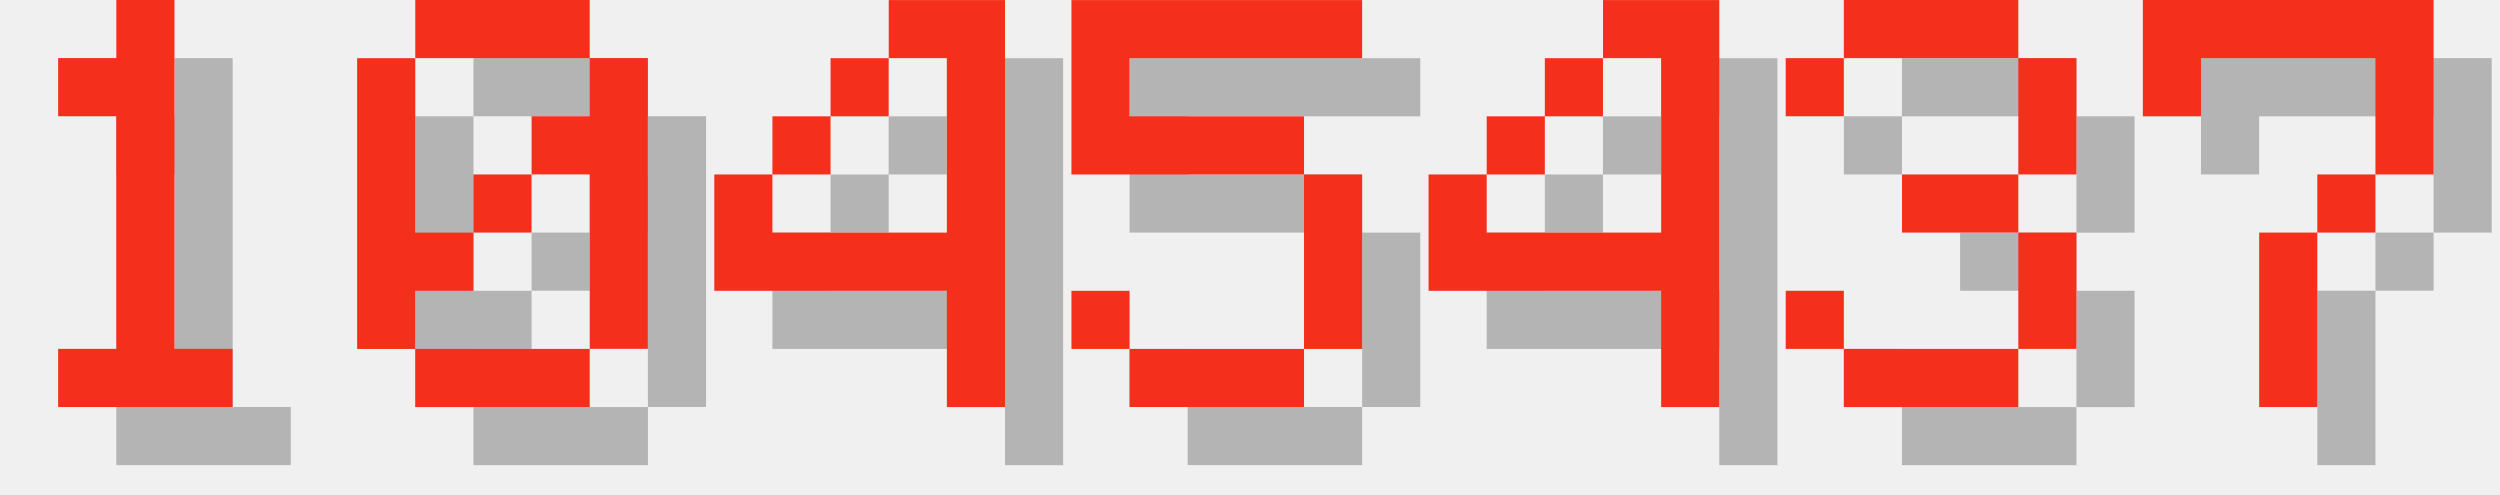
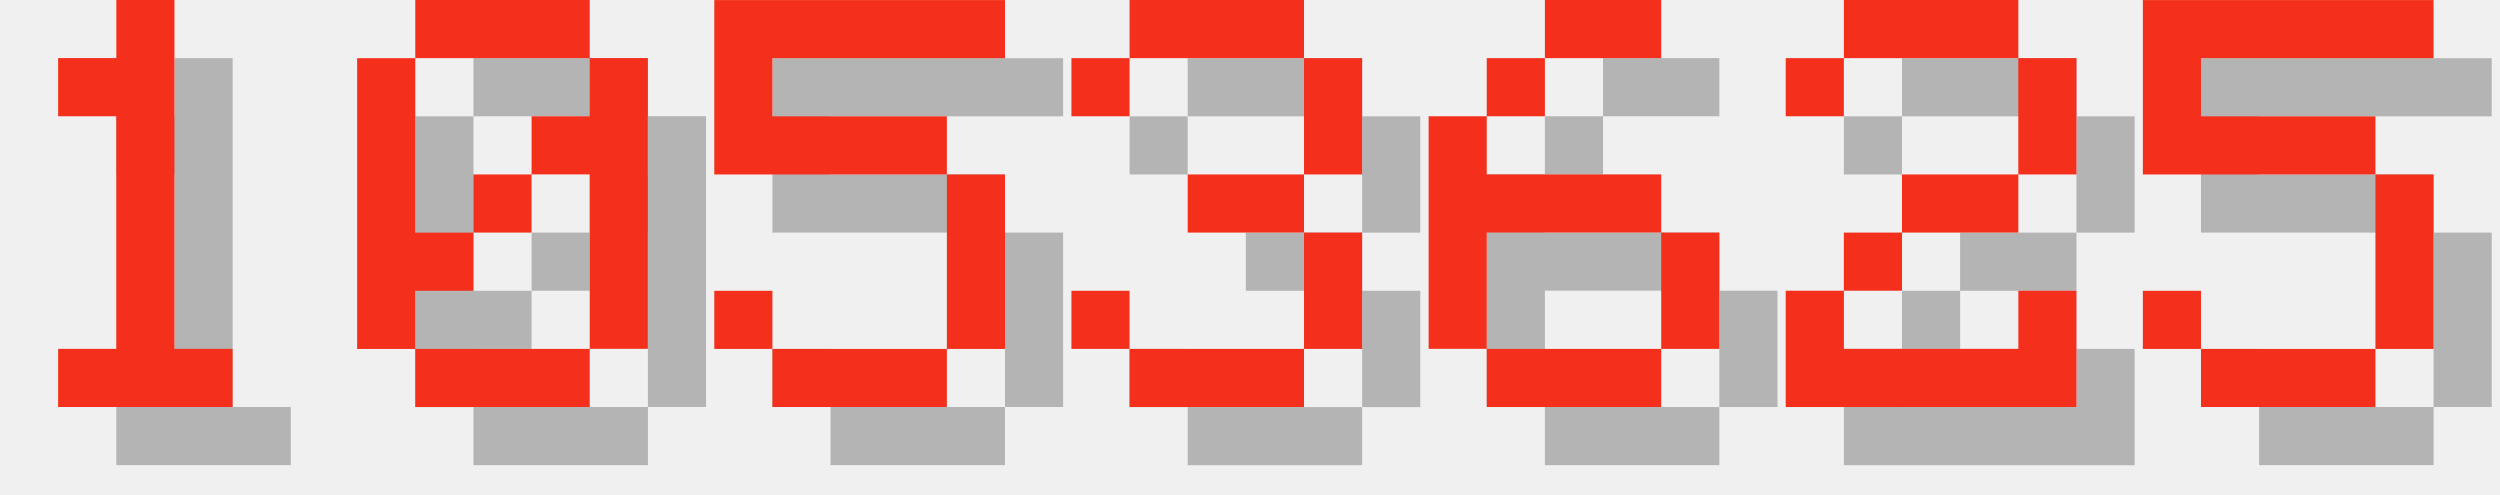
<svg xmlns="http://www.w3.org/2000/svg" version="1.1" width="182.0" height="36">
  <style>
        .text-foreground {
            fill: #F4301C;
        }
        .text-shadow {
            fill: #000000;
            fill-opacity: 0.25;
        }
    </style>
  <g class="digit" id="digit_1" transform="translate(0.0, 0), scale(4)">
    <path id="digit_1_shadow" class="text-shadow" d="m2.117 2.117v1.058h1.058v4.233h-1.058v1.058h3.175v-1.058h-1.058v-6.35h-1.058v1.058h-1.058z" fill-opacity=".5" style="paint-order:stroke fill markers" />
    <path id="digit_1_fg" class="text-foreground" d="m1.058 1.058v1.058h1.058v4.233h-1.058v1.058h3.175v-1.058h-1.058v-6.35h-1.058v1.058h-1.058z" fill="#fff" style="paint-order:stroke fill markers" />
  </g>
  <g class="digit" id="digit_0" transform="translate(26.0, 0), scale(4)">
    <path id="digit_0_shadow" class="text-shadow" d="m2.117 1.058v1.058h3.175v-1.058h-3.175zm3.175 1.058v1.058h-1.058v1.058h1.058v3.175h1.058v-5.292h-1.058zm0 5.292h-3.175v1.058h3.175v-1.058zm-3.175 0v-1.058h1.058v-1.058h-1.058v-3.175h-1.058v5.292h1.058zm1.058-2.117h1.058v-1.058h-1.058v1.058z" fill-opacity=".5" style="paint-order:stroke fill markers" />
    <path id="digit_0_fg" class="text-foreground" d="m1.058 0v1.058h3.175v-1.058h-3.175zm3.175 1.058v1.058h-1.058v1.058h1.058v3.175h1.058v-5.292h-1.058zm0 5.292h-3.175v1.058h3.175v-1.058zm-3.175 0v-1.058h1.058v-1.058h-1.058v-3.175h-1.058v5.292h1.058zm1.058-2.117h1.058v-1.058h-1.058v1.058z" fill="#fff" style="paint-order:stroke fill markers" />
  </g>
-   <g class="digit" id="digit_4" transform="translate(52.0, 0), scale(4)">
-     <path id="digit_4_shadow" class="text-shadow" d="m4.233 1.058v1.058h1.058v3.175h-3.175v-1.058h-1.058v2.117h4.233v2.117h1.058v-7.408h-2.117zm-2.117 3.175h1.058v-1.058h-1.058v1.058zm1.058-1.058h1.058v-1.058h-1.058v1.058z" fill-opacity=".5" style="paint-order:stroke fill markers" />
-     <path id="digit_4_fg" class="text-foreground" d="m3.175 0v1.058h1.058v3.175h-3.175v-1.058h-1.058v2.117h4.233v2.117h1.058v-7.408h-2.117zm-2.117 3.175h1.058v-1.058h-1.058v1.058zm1.058-1.058h1.058v-1.058h-1.058v1.058z" fill="#fff" style="paint-order:stroke fill markers" />
-   </g>
-   <g class="digit" id="digit_5" transform="translate(78.0, 0), scale(4)">
+   <g class="digit" id="digit_5" transform="translate(52.0, 0), scale(4)">
    <path id="digit_5_shadow" class="text-shadow" d="m1.058 1.058v3.175h4.233v3.175h-3.175v-1.058h-1.058v1.058h1.058v1.058h3.175v-1.058h1.058v-3.175h-1.058v-1.058h-3.175v-1.058h4.233v-1.058h-5.292z" fill-opacity=".5" style="paint-order:stroke fill markers" />
    <path id="digit_5_fg" class="text-foreground" d="m0 0v3.175h4.233v3.175h-3.175v-1.058h-1.058v1.058h1.058v1.058h3.175v-1.058h1.058v-3.175h-1.058v-1.058h-3.175v-1.058h4.233v-1.058h-5.292z" fill="#fff" style="paint-order:stroke fill markers" />
  </g>
-   <g class="digit" id="digit_4" transform="translate(104.0, 0), scale(4)">
-     <path id="digit_4_shadow" class="text-shadow" d="m4.233 1.058v1.058h1.058v3.175h-3.175v-1.058h-1.058v2.117h4.233v2.117h1.058v-7.408h-2.117zm-2.117 3.175h1.058v-1.058h-1.058v1.058zm1.058-1.058h1.058v-1.058h-1.058v1.058z" fill-opacity=".5" style="paint-order:stroke fill markers" />
-     <path id="digit_4_fg" class="text-foreground" d="m3.175 0v1.058h1.058v3.175h-3.175v-1.058h-1.058v2.117h4.233v2.117h1.058v-7.408h-2.117zm-2.117 3.175h1.058v-1.058h-1.058v1.058zm1.058-1.058h1.058v-1.058h-1.058v1.058z" fill="#fff" style="paint-order:stroke fill markers" />
-   </g>
-   <g class="digit" id="digit_3" transform="translate(130.0, 0), scale(4)">
+   <g class="digit" id="digit_3" transform="translate(78.0, 0), scale(4)">
    <path id="digit_3_shadow" class="text-shadow" d="m1.058 2.117v1.058h1.058v-1.058h3.175v2.117h-2.117v1.058h2.117v2.117h-3.175v-1.058h-1.058v1.058h1.058v1.058h3.175v-1.058h1.058v-2.117h-1.058v-1.058h1.058v-2.117h-1.058v-1.058h-3.175v1.058h-1.058z" fill-opacity=".5" style="paint-order:stroke fill markers" />
    <path id="digit_3_fg" class="text-foreground" d="m0 1.058v1.058h1.058v-1.058h3.175v2.117h-2.117v1.058h2.117v2.117h-3.175v-1.058h-1.058v1.058h1.058v1.058h3.175v-1.058h1.058v-2.117h-1.058v-1.058h1.058v-2.117h-1.058v-1.058h-3.175v1.058h-1.058z" fill="#fff" style="paint-order:stroke fill markers" />
  </g>
-   <g class="digit" id="digit_7" transform="translate(156.0, 0), scale(4)">
-     <path id="digit_7_shadow" class="text-shadow" d="m1.058 1.058 2e-6 2.117h1.058v-1.058h3.175v1.058l2e-7 1.058h-1.058v1.058h-1.058l4e-7 3.175 1.058 1e-7v-3.175h1.058v-1.058h1.058l5e-7 -1.058v-2.117z" fill-opacity=".5" style="paint-order:stroke fill markers" />
-     <path id="digit_7_fg" class="text-foreground" d="m0 0 2e-6 2.117h1.058v-1.058h3.175v1.058l2e-7 1.058h-1.058v1.058h-1.058l4e-7 3.175 1.058 1e-7v-3.175h1.058v-1.058h1.058l5e-7 -1.058v-2.117z" fill="#fff" style="paint-order:stroke fill markers" />
+   <g class="digit" id="digit_6" transform="translate(104.0, 0), scale(4)">
+     <path id="digit_6_shadow" class="text-shadow" d="m3.175 1.058v1.058h2.117v-1.058h-2.117zm0 1.058h-1.058v1.058h1.058v-1.058zm-1.058 1.058h-1.058v4.233h1.058v-2.117h3.175v-1.058h-3.175v-1.058zm3.175 2.117v2.117h1.058v-2.117h-1.058zm0 2.117h-3.175v1.058h3.175v-1.058z" fill-opacity=".5" style="paint-order:stroke fill markers" />
+     <path id="digit_6_fg" class="text-foreground" d="m2.117 0v1.058h2.117v-1.058h-2.117zm0 1.058h-1.058v1.058h1.058v-1.058zm-1.058 1.058h-1.058v4.233h1.058v-2.117h3.175v-1.058h-3.175v-1.058zm3.175 2.117v2.117h1.058v-2.117h-1.058zm0 2.117h-3.175v1.058h3.175v-1.058z" fill="#fff" style="paint-order:stroke fill markers" />
+   </g>
+   <g class="digit" id="digit_2" transform="translate(130.0, 0), scale(4)">
+     <path id="digit_2_shadow" class="text-shadow" d="m1.058 2.117v1.058h1.058v-1.058h3.175v2.117h-2.117v1.058h-1.058v1.058h-1.058v2.117h5.292v-2.117h-1.058v1.058h-3.175v-1.058h1.058v-1.058h2.117v-1.058h1.058v-2.117h-1.058v-1.058h-3.175v1.058h-1.058z" fill-opacity=".5" style="paint-order:stroke fill markers" />
+     <path id="digit_2_fg" class="text-foreground" d="m0 1.058v1.058h1.058v-1.058h3.175v2.117h-2.117v1.058h-1.058v1.058h-1.058v2.117h5.292v-2.117h-1.058v1.058h-3.175v-1.058h1.058v-1.058h2.117v-1.058h1.058v-2.117h-1.058v-1.058h-3.175v1.058h-1.058z" fill="#fff" style="paint-order:stroke fill markers" />
+   </g>
+   <g class="digit" id="digit_5" transform="translate(156.0, 0), scale(4)">
+     <path id="digit_5_shadow" class="text-shadow" d="m1.058 1.058v3.175h4.233v3.175h-3.175v-1.058h-1.058v1.058h1.058v1.058h3.175v-1.058h1.058v-3.175h-1.058v-1.058h-3.175v-1.058h4.233v-1.058h-5.292z" fill-opacity=".5" style="paint-order:stroke fill markers" />
+     <path id="digit_5_fg" class="text-foreground" d="m0 0v3.175h4.233v3.175h-3.175v-1.058h-1.058v1.058h1.058v1.058h3.175v-1.058h1.058v-3.175h-1.058v-1.058h-3.175v-1.058h4.233v-1.058h-5.292z" fill="#fff" style="paint-order:stroke fill markers" />
  </g>
</svg>
